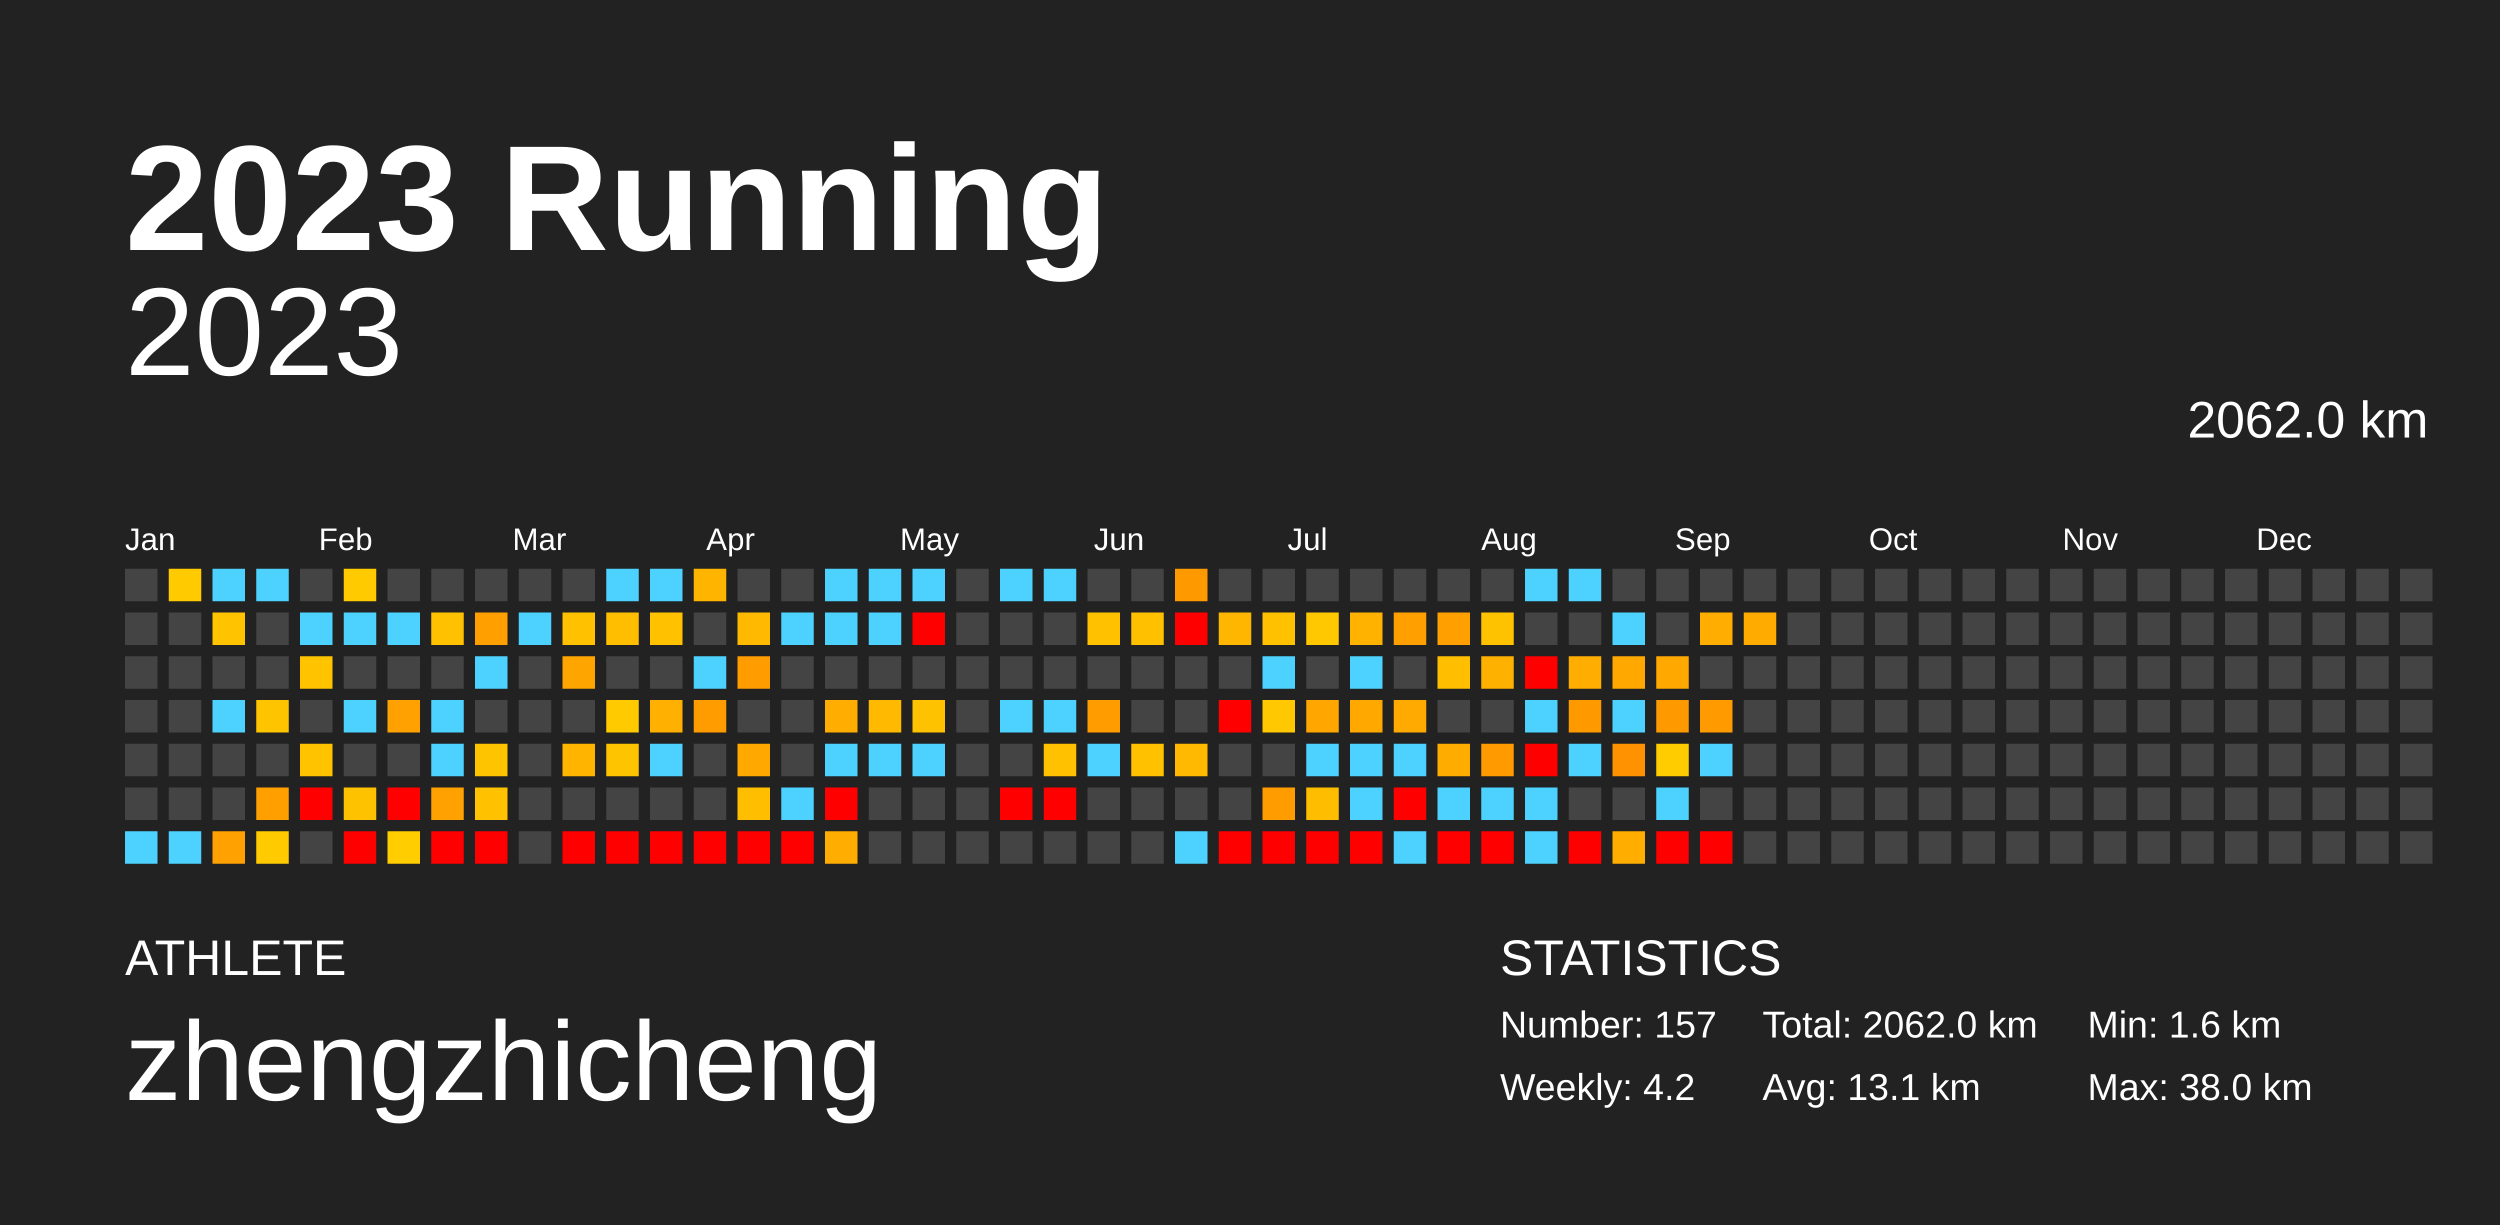
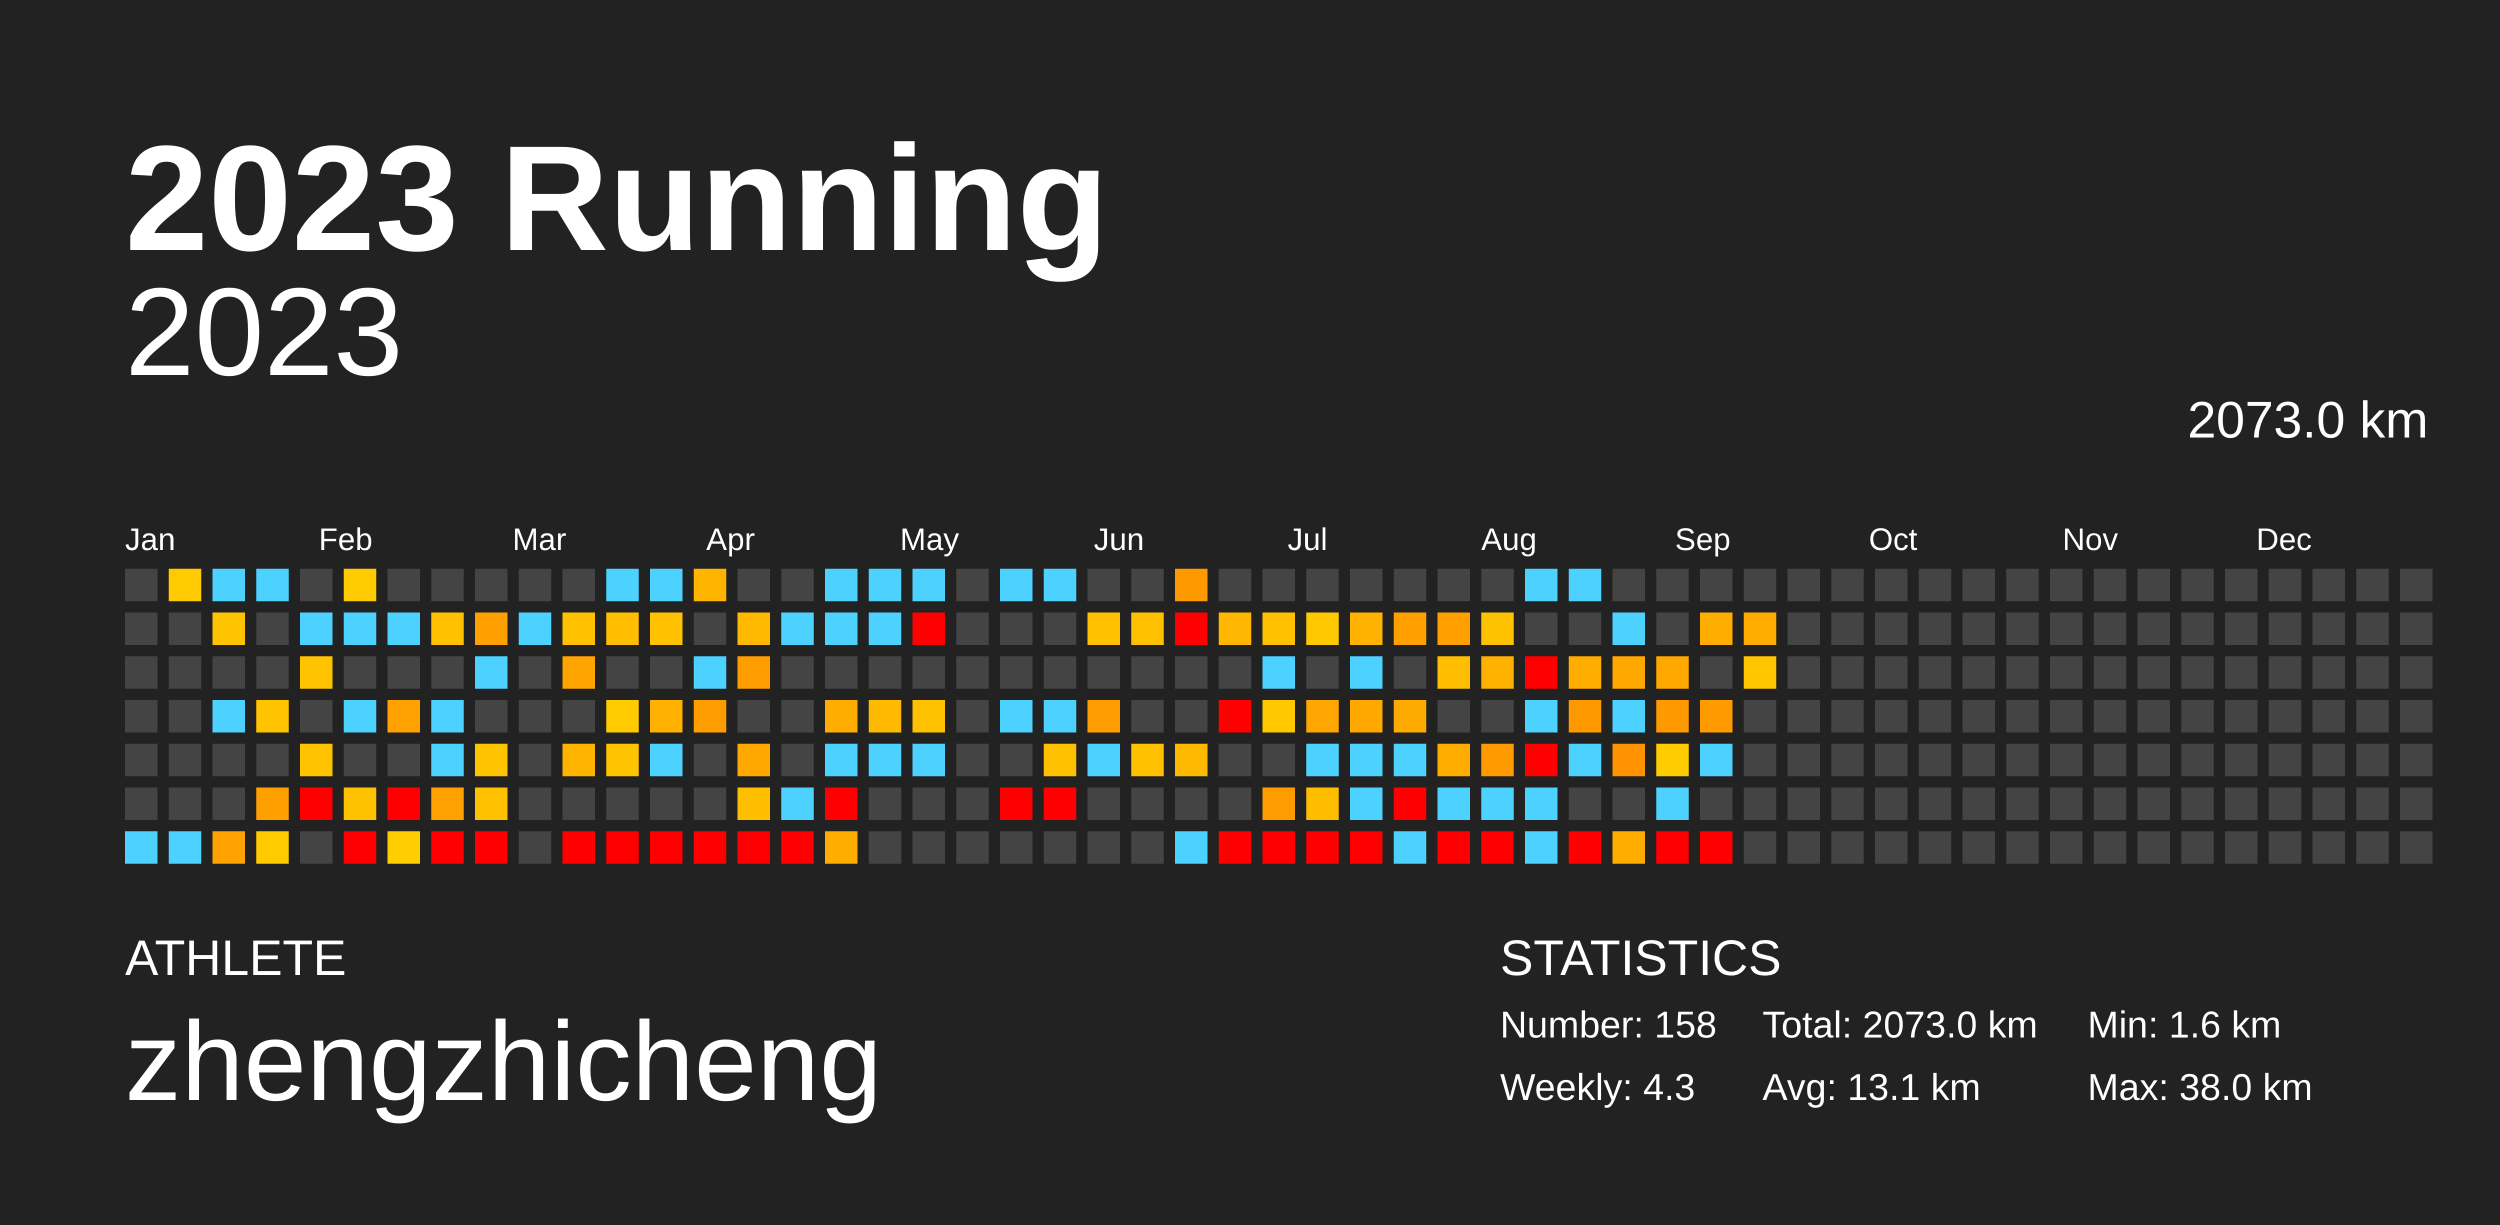
<svg xmlns="http://www.w3.org/2000/svg" baseProfile="full" height="98mm" version="1.1" viewBox="0,0,200,98" width="200mm">
  <defs />
  <rect fill="#222222" height="98" width="200" x="0" y="0" />
  <text fill="#FFFFFF" style="font-size:12px; font-family:Arial; font-weight:bold;" x="10" y="20">2023 Running</text>
  <text fill="#FFFFFF" style="font-size:4px; font-family:Arial" x="10" y="78">ATHLETE</text>
  <text fill="#FFFFFF" style="font-size:9px; font-family:Arial" x="10" y="88">zhengzhicheng</text>
  <text fill="#FFFFFF" style="font-size:4px; font-family:Arial" x="120" y="78">STATISTICS</text>
-   <text fill="#FFFFFF" style="font-size:3px; font-family:Arial" x="120" y="83">Number: 157</text>
-   <text fill="#FFFFFF" style="font-size:3px; font-family:Arial" x="120" y="88">Weekly: 4.2</text>
-   <text fill="#FFFFFF" style="font-size:3px; font-family:Arial" x="141" y="83">Total: 2062.0 km</text>
+   <text fill="#FFFFFF" style="font-size:3px; font-family:Arial" x="120" y="83">Number: 158</text>
+   <text fill="#FFFFFF" style="font-size:3px; font-family:Arial" x="120" y="88">Weekly: 4.3</text>
+   <text fill="#FFFFFF" style="font-size:3px; font-family:Arial" x="141" y="83">Total: 2073.0 km</text>
  <text fill="#FFFFFF" style="font-size:3px; font-family:Arial" x="141" y="88">Avg: 13.1 km</text>
  <text fill="#FFFFFF" style="font-size:3px; font-family:Arial" x="167" y="83">Min: 1.6 km</text>
  <text fill="#FFFFFF" style="font-size:3px; font-family:Arial" x="167" y="88">Max: 38.0 km</text>
  <text alignment-baseline="hanging" fill="#FFFFFF" style="font-size:10.0px; font-family:Arial;" x="10" y="30">2023</text>
-   <text alignment-baseline="hanging" fill="#FFFFFF" style="font-size:4.125px; font-family:Arial;" x="175" y="35">2062.0 km</text>
+   <text alignment-baseline="hanging" fill="#FFFFFF" style="font-size:4.125px; font-family:Arial;" x="175" y="35">2073.0 km</text>
  <text fill="#FFFFFF" style="font-size:2.5px; font-family:Arial" x="10.0" y="44">Jan</text>
  <text fill="#FFFFFF" style="font-size:2.5px; font-family:Arial" x="25.5" y="44">Feb</text>
  <text fill="#FFFFFF" style="font-size:2.5px; font-family:Arial" x="41.0" y="44">Mar</text>
  <text fill="#FFFFFF" style="font-size:2.5px; font-family:Arial" x="56.5" y="44">Apr</text>
  <text fill="#FFFFFF" style="font-size:2.5px; font-family:Arial" x="72.0" y="44">May</text>
  <text fill="#FFFFFF" style="font-size:2.5px; font-family:Arial" x="87.5" y="44">Jun</text>
  <text fill="#FFFFFF" style="font-size:2.5px; font-family:Arial" x="103.0" y="44">Jul</text>
  <text fill="#FFFFFF" style="font-size:2.5px; font-family:Arial" x="118.5" y="44">Aug</text>
  <text fill="#FFFFFF" style="font-size:2.5px; font-family:Arial" x="134.0" y="44">Sep</text>
  <text fill="#FFFFFF" style="font-size:2.5px; font-family:Arial" x="149.5" y="44">Oct</text>
  <text fill="#FFFFFF" style="font-size:2.5px; font-family:Arial" x="165.0" y="44">Nov</text>
  <text fill="#FFFFFF" style="font-size:2.5px; font-family:Arial" x="180.5" y="44">Dec</text>
  <rect fill="#444444" height="2.6" width="2.6" x="10.0" y="45.5" />
  <rect fill="#444444" height="2.6" width="2.6" x="10.0" y="49.0" />
  <rect fill="#444444" height="2.6" width="2.6" x="10.0" y="52.5" />
  <rect fill="#444444" height="2.6" width="2.6" x="10.0" y="56.0" />
  <rect fill="#444444" height="2.6" width="2.6" x="10.0" y="59.5" />
  <rect fill="#444444" height="2.6" width="2.6" x="10.0" y="63.0" />
  <rect fill="#4dd2ff" height="2.6" width="2.6" x="10.0" y="66.5" />
  <rect fill="#ffcb00" height="2.6" width="2.6" x="13.5" y="45.5" />
  <rect fill="#444444" height="2.6" width="2.6" x="13.5" y="49.0" />
  <rect fill="#444444" height="2.6" width="2.6" x="13.5" y="52.5" />
  <rect fill="#444444" height="2.6" width="2.6" x="13.5" y="56.0" />
  <rect fill="#444444" height="2.6" width="2.6" x="13.5" y="59.5" />
  <rect fill="#444444" height="2.6" width="2.6" x="13.5" y="63.0" />
  <rect fill="#4dd2ff" height="2.6" width="2.6" x="13.5" y="66.5" />
  <rect fill="#4dd2ff" height="2.6" width="2.6" x="17.0" y="45.5" />
  <rect fill="#ffc300" height="2.6" width="2.6" x="17.0" y="49.0" />
  <rect fill="#444444" height="2.6" width="2.6" x="17.0" y="52.5" />
  <rect fill="#4dd2ff" height="2.6" width="2.6" x="17.0" y="56.0" />
  <rect fill="#444444" height="2.6" width="2.6" x="17.0" y="59.5" />
  <rect fill="#444444" height="2.6" width="2.6" x="17.0" y="63.0" />
  <rect fill="#ffa100" height="2.6" width="2.6" x="17.0" y="66.5" />
  <rect fill="#4dd2ff" height="2.6" width="2.6" x="20.5" y="45.5" />
  <rect fill="#444444" height="2.6" width="2.6" x="20.5" y="49.0" />
  <rect fill="#444444" height="2.6" width="2.6" x="20.5" y="52.5" />
  <rect fill="#ffc400" height="2.6" width="2.6" x="20.5" y="56.0" />
  <rect fill="#444444" height="2.6" width="2.6" x="20.5" y="59.5" />
  <rect fill="#ff9f00" height="2.6" width="2.6" x="20.5" y="63.0" />
  <rect fill="#ffcb00" height="2.6" width="2.6" x="20.5" y="66.5" />
  <rect fill="#444444" height="2.6" width="2.6" x="24.0" y="45.5" />
  <rect fill="#4dd2ff" height="2.6" width="2.6" x="24.0" y="49.0" />
  <rect fill="#ffc300" height="2.6" width="2.6" x="24.0" y="52.5" />
  <rect fill="#444444" height="2.6" width="2.6" x="24.0" y="56.0" />
  <rect fill="#ffc300" height="2.6" width="2.6" x="24.0" y="59.5" />
  <rect fill="red" height="2.6" width="2.6" x="24.0" y="63.0" />
  <rect fill="#444444" height="2.6" width="2.6" x="24.0" y="66.5" />
  <rect fill="#ffca00" height="2.6" width="2.6" x="27.5" y="45.5" />
  <rect fill="#4dd2ff" height="2.6" width="2.6" x="27.5" y="49.0" />
  <rect fill="#444444" height="2.6" width="2.6" x="27.5" y="52.5" />
  <rect fill="#4dd2ff" height="2.6" width="2.6" x="27.5" y="56.0" />
  <rect fill="#444444" height="2.6" width="2.6" x="27.5" y="59.5" />
  <rect fill="#ffc200" height="2.6" width="2.6" x="27.5" y="63.0" />
  <rect fill="red" height="2.6" width="2.6" x="27.5" y="66.5" />
  <rect fill="#444444" height="2.6" width="2.6" x="31.0" y="45.5" />
  <rect fill="#4dd2ff" height="2.6" width="2.6" x="31.0" y="49.0" />
  <rect fill="#444444" height="2.6" width="2.6" x="31.0" y="52.5" />
  <rect fill="#ffa100" height="2.6" width="2.6" x="31.0" y="56.0" />
  <rect fill="#444444" height="2.6" width="2.6" x="31.0" y="59.5" />
  <rect fill="red" height="2.6" width="2.6" x="31.0" y="63.0" />
  <rect fill="#ffcd00" height="2.6" width="2.6" x="31.0" y="66.5" />
  <rect fill="#444444" height="2.6" width="2.6" x="34.5" y="45.5" />
  <rect fill="#ffc100" height="2.6" width="2.6" x="34.5" y="49.0" />
  <rect fill="#444444" height="2.6" width="2.6" x="34.5" y="52.5" />
  <rect fill="#4dd2ff" height="2.6" width="2.6" x="34.5" y="56.0" />
  <rect fill="#4dd2ff" height="2.6" width="2.6" x="34.5" y="59.5" />
  <rect fill="#ffa100" height="2.6" width="2.6" x="34.5" y="63.0" />
  <rect fill="red" height="2.6" width="2.6" x="34.5" y="66.5" />
  <rect fill="#444444" height="2.6" width="2.6" x="38.0" y="45.5" />
  <rect fill="#ffa000" height="2.6" width="2.6" x="38.0" y="49.0" />
  <rect fill="#4dd2ff" height="2.6" width="2.6" x="38.0" y="52.5" />
  <rect fill="#444444" height="2.6" width="2.6" x="38.0" y="56.0" />
  <rect fill="#ffc400" height="2.6" width="2.6" x="38.0" y="59.5" />
  <rect fill="#ffc100" height="2.6" width="2.6" x="38.0" y="63.0" />
  <rect fill="red" height="2.6" width="2.6" x="38.0" y="66.5" />
  <rect fill="#444444" height="2.6" width="2.6" x="41.5" y="45.5" />
  <rect fill="#4dd2ff" height="2.6" width="2.6" x="41.5" y="49.0" />
  <rect fill="#444444" height="2.6" width="2.6" x="41.5" y="52.5" />
  <rect fill="#444444" height="2.6" width="2.6" x="41.5" y="56.0" />
  <rect fill="#444444" height="2.6" width="2.6" x="41.5" y="59.5" />
  <rect fill="#444444" height="2.6" width="2.6" x="41.5" y="63.0" />
  <rect fill="#444444" height="2.6" width="2.6" x="41.5" y="66.5" />
  <rect fill="#444444" height="2.6" width="2.6" x="45.0" y="45.5" />
  <rect fill="#ffc100" height="2.6" width="2.6" x="45.0" y="49.0" />
  <rect fill="#ffa500" height="2.6" width="2.6" x="45.0" y="52.5" />
  <rect fill="#444444" height="2.6" width="2.6" x="45.0" y="56.0" />
  <rect fill="#ffb500" height="2.6" width="2.6" x="45.0" y="59.5" />
  <rect fill="#444444" height="2.6" width="2.6" x="45.0" y="63.0" />
  <rect fill="red" height="2.6" width="2.6" x="45.0" y="66.5" />
  <rect fill="#4dd2ff" height="2.6" width="2.6" x="48.5" y="45.5" />
  <rect fill="#ffbf00" height="2.6" width="2.6" x="48.5" y="49.0" />
  <rect fill="#444444" height="2.6" width="2.6" x="48.5" y="52.5" />
  <rect fill="#ffcb00" height="2.6" width="2.6" x="48.5" y="56.0" />
  <rect fill="#ffc400" height="2.6" width="2.6" x="48.5" y="59.5" />
  <rect fill="#444444" height="2.6" width="2.6" x="48.5" y="63.0" />
  <rect fill="red" height="2.6" width="2.6" x="48.5" y="66.5" />
  <rect fill="#4dd2ff" height="2.6" width="2.6" x="52.0" y="45.5" />
  <rect fill="#ffc100" height="2.6" width="2.6" x="52.0" y="49.0" />
  <rect fill="#444444" height="2.6" width="2.6" x="52.0" y="52.5" />
  <rect fill="#ffb000" height="2.6" width="2.6" x="52.0" y="56.0" />
  <rect fill="#4dd2ff" height="2.6" width="2.6" x="52.0" y="59.5" />
  <rect fill="#444444" height="2.6" width="2.6" x="52.0" y="63.0" />
  <rect fill="red" height="2.6" width="2.6" x="52.0" y="66.5" />
  <rect fill="#ffb500" height="2.6" width="2.6" x="55.5" y="45.5" />
  <rect fill="#444444" height="2.6" width="2.6" x="55.5" y="49.0" />
  <rect fill="#4dd2ff" height="2.6" width="2.6" x="55.5" y="52.5" />
  <rect fill="#ff9d00" height="2.6" width="2.6" x="55.5" y="56.0" />
  <rect fill="#444444" height="2.6" width="2.6" x="55.5" y="59.5" />
  <rect fill="#444444" height="2.6" width="2.6" x="55.5" y="63.0" />
  <rect fill="red" height="2.6" width="2.6" x="55.5" y="66.5" />
  <rect fill="#444444" height="2.6" width="2.6" x="59.0" y="45.5" />
  <rect fill="#ffb900" height="2.6" width="2.6" x="59.0" y="49.0" />
  <rect fill="#ff9c00" height="2.6" width="2.6" x="59.0" y="52.5" />
  <rect fill="#444444" height="2.6" width="2.6" x="59.0" y="56.0" />
  <rect fill="#ffa800" height="2.6" width="2.6" x="59.0" y="59.5" />
  <rect fill="#ffbe00" height="2.6" width="2.6" x="59.0" y="63.0" />
  <rect fill="red" height="2.6" width="2.6" x="59.0" y="66.5" />
  <rect fill="#444444" height="2.6" width="2.6" x="62.5" y="45.5" />
  <rect fill="#4dd2ff" height="2.6" width="2.6" x="62.5" y="49.0" />
  <rect fill="#444444" height="2.6" width="2.6" x="62.5" y="52.5" />
  <rect fill="#444444" height="2.6" width="2.6" x="62.5" y="56.0" />
  <rect fill="#444444" height="2.6" width="2.6" x="62.5" y="59.5" />
  <rect fill="#4dd2ff" height="2.6" width="2.6" x="62.5" y="63.0" />
  <rect fill="red" height="2.6" width="2.6" x="62.5" y="66.5" />
  <rect fill="#4dd2ff" height="2.6" width="2.6" x="66.0" y="45.5" />
  <rect fill="#4dd2ff" height="2.6" width="2.6" x="66.0" y="49.0" />
  <rect fill="#444444" height="2.6" width="2.6" x="66.0" y="52.5" />
  <rect fill="#ffad00" height="2.6" width="2.6" x="66.0" y="56.0" />
  <rect fill="#4dd2ff" height="2.6" width="2.6" x="66.0" y="59.5" />
  <rect fill="red" height="2.6" width="2.6" x="66.0" y="63.0" />
  <rect fill="#ffad00" height="2.6" width="2.6" x="66.0" y="66.5" />
  <rect fill="#4dd2ff" height="2.6" width="2.6" x="69.5" y="45.5" />
  <rect fill="#4dd2ff" height="2.6" width="2.6" x="69.5" y="49.0" />
  <rect fill="#444444" height="2.6" width="2.6" x="69.5" y="52.5" />
  <rect fill="#ffb900" height="2.6" width="2.6" x="69.5" y="56.0" />
  <rect fill="#4dd2ff" height="2.6" width="2.6" x="69.5" y="59.5" />
  <rect fill="#444444" height="2.6" width="2.6" x="69.5" y="63.0" />
  <rect fill="#444444" height="2.6" width="2.6" x="69.5" y="66.5" />
  <rect fill="#4dd2ff" height="2.6" width="2.6" x="73.0" y="45.5" />
  <rect fill="red" height="2.6" width="2.6" x="73.0" y="49.0" />
  <rect fill="#444444" height="2.6" width="2.6" x="73.0" y="52.5" />
  <rect fill="#ffc200" height="2.6" width="2.6" x="73.0" y="56.0" />
  <rect fill="#4dd2ff" height="2.6" width="2.6" x="73.0" y="59.5" />
  <rect fill="#444444" height="2.6" width="2.6" x="73.0" y="63.0" />
  <rect fill="#444444" height="2.6" width="2.6" x="73.0" y="66.5" />
  <rect fill="#444444" height="2.6" width="2.6" x="76.5" y="45.5" />
  <rect fill="#444444" height="2.6" width="2.6" x="76.5" y="49.0" />
  <rect fill="#444444" height="2.6" width="2.6" x="76.5" y="52.5" />
  <rect fill="#444444" height="2.6" width="2.6" x="76.5" y="56.0" />
  <rect fill="#444444" height="2.6" width="2.6" x="76.5" y="59.5" />
  <rect fill="#444444" height="2.6" width="2.6" x="76.5" y="63.0" />
  <rect fill="#444444" height="2.6" width="2.6" x="76.5" y="66.5" />
  <rect fill="#4dd2ff" height="2.6" width="2.6" x="80.0" y="45.5" />
  <rect fill="#444444" height="2.6" width="2.6" x="80.0" y="49.0" />
  <rect fill="#444444" height="2.6" width="2.6" x="80.0" y="52.5" />
  <rect fill="#4dd2ff" height="2.6" width="2.6" x="80.0" y="56.0" />
  <rect fill="#444444" height="2.6" width="2.6" x="80.0" y="59.5" />
  <rect fill="red" height="2.6" width="2.6" x="80.0" y="63.0" />
  <rect fill="#444444" height="2.6" width="2.6" x="80.0" y="66.5" />
  <rect fill="#4dd2ff" height="2.6" width="2.6" x="83.5" y="45.5" />
  <rect fill="#444444" height="2.6" width="2.6" x="83.5" y="49.0" />
  <rect fill="#444444" height="2.6" width="2.6" x="83.5" y="52.5" />
  <rect fill="#4dd2ff" height="2.6" width="2.6" x="83.5" y="56.0" />
  <rect fill="#ffc100" height="2.6" width="2.6" x="83.5" y="59.5" />
  <rect fill="red" height="2.6" width="2.6" x="83.5" y="63.0" />
  <rect fill="#444444" height="2.6" width="2.6" x="83.5" y="66.5" />
  <rect fill="#444444" height="2.6" width="2.6" x="87.0" y="45.5" />
  <rect fill="#ffc100" height="2.6" width="2.6" x="87.0" y="49.0" />
  <rect fill="#444444" height="2.6" width="2.6" x="87.0" y="52.5" />
  <rect fill="#ff9c00" height="2.6" width="2.6" x="87.0" y="56.0" />
  <rect fill="#4dd2ff" height="2.6" width="2.6" x="87.0" y="59.5" />
  <rect fill="#444444" height="2.6" width="2.6" x="87.0" y="63.0" />
  <rect fill="#444444" height="2.6" width="2.6" x="87.0" y="66.5" />
  <rect fill="#444444" height="2.6" width="2.6" x="90.5" y="45.5" />
  <rect fill="#ffc000" height="2.6" width="2.6" x="90.5" y="49.0" />
  <rect fill="#444444" height="2.6" width="2.6" x="90.5" y="52.5" />
  <rect fill="#444444" height="2.6" width="2.6" x="90.5" y="56.0" />
  <rect fill="#ffc100" height="2.6" width="2.6" x="90.5" y="59.5" />
  <rect fill="#444444" height="2.6" width="2.6" x="90.5" y="63.0" />
  <rect fill="#444444" height="2.6" width="2.6" x="90.5" y="66.5" />
  <rect fill="#ff9900" height="2.6" width="2.6" x="94.0" y="45.5" />
  <rect fill="red" height="2.6" width="2.6" x="94.0" y="49.0" />
  <rect fill="#444444" height="2.6" width="2.6" x="94.0" y="52.5" />
  <rect fill="#444444" height="2.6" width="2.6" x="94.0" y="56.0" />
  <rect fill="#ffb900" height="2.6" width="2.6" x="94.0" y="59.5" />
  <rect fill="#444444" height="2.6" width="2.6" x="94.0" y="63.0" />
  <rect fill="#4dd2ff" height="2.6" width="2.6" x="94.0" y="66.5" />
  <rect fill="#444444" height="2.6" width="2.6" x="97.5" y="45.5" />
  <rect fill="#ffb600" height="2.6" width="2.6" x="97.5" y="49.0" />
  <rect fill="#444444" height="2.6" width="2.6" x="97.5" y="52.5" />
  <rect fill="red" height="2.6" width="2.6" x="97.5" y="56.0" />
  <rect fill="#444444" height="2.6" width="2.6" x="97.5" y="59.5" />
  <rect fill="#444444" height="2.6" width="2.6" x="97.5" y="63.0" />
  <rect fill="red" height="2.6" width="2.6" x="97.5" y="66.5" />
  <rect fill="#444444" height="2.6" width="2.6" x="101.0" y="45.5" />
  <rect fill="#ffc100" height="2.6" width="2.6" x="101.0" y="49.0" />
  <rect fill="#4dd2ff" height="2.6" width="2.6" x="101.0" y="52.5" />
  <rect fill="#ffc800" height="2.6" width="2.6" x="101.0" y="56.0" />
  <rect fill="#444444" height="2.6" width="2.6" x="101.0" y="59.5" />
  <rect fill="#ff9d00" height="2.6" width="2.6" x="101.0" y="63.0" />
  <rect fill="red" height="2.6" width="2.6" x="101.0" y="66.5" />
  <rect fill="#444444" height="2.6" width="2.6" x="104.5" y="45.5" />
  <rect fill="#ffc800" height="2.6" width="2.6" x="104.5" y="49.0" />
  <rect fill="#444444" height="2.6" width="2.6" x="104.5" y="52.5" />
  <rect fill="#ffa600" height="2.6" width="2.6" x="104.5" y="56.0" />
  <rect fill="#4dd2ff" height="2.6" width="2.6" x="104.5" y="59.5" />
  <rect fill="#ffbd00" height="2.6" width="2.6" x="104.5" y="63.0" />
  <rect fill="red" height="2.6" width="2.6" x="104.5" y="66.5" />
  <rect fill="#444444" height="2.6" width="2.6" x="108.0" y="45.5" />
  <rect fill="#ffb200" height="2.6" width="2.6" x="108.0" y="49.0" />
  <rect fill="#4dd2ff" height="2.6" width="2.6" x="108.0" y="52.5" />
  <rect fill="#ffa800" height="2.6" width="2.6" x="108.0" y="56.0" />
  <rect fill="#4dd2ff" height="2.6" width="2.6" x="108.0" y="59.5" />
  <rect fill="#4dd2ff" height="2.6" width="2.6" x="108.0" y="63.0" />
  <rect fill="red" height="2.6" width="2.6" x="108.0" y="66.5" />
  <rect fill="#444444" height="2.6" width="2.6" x="111.5" y="45.5" />
  <rect fill="#ffa000" height="2.6" width="2.6" x="111.5" y="49.0" />
  <rect fill="#444444" height="2.6" width="2.6" x="111.5" y="52.5" />
  <rect fill="#ffaa00" height="2.6" width="2.6" x="111.5" y="56.0" />
  <rect fill="#4dd2ff" height="2.6" width="2.6" x="111.5" y="59.5" />
  <rect fill="red" height="2.6" width="2.6" x="111.5" y="63.0" />
  <rect fill="#4dd2ff" height="2.6" width="2.6" x="111.5" y="66.5" />
  <rect fill="#444444" height="2.6" width="2.6" x="115.0" y="45.5" />
  <rect fill="#ff9f00" height="2.6" width="2.6" x="115.0" y="49.0" />
  <rect fill="#ffbf00" height="2.6" width="2.6" x="115.0" y="52.5" />
  <rect fill="#444444" height="2.6" width="2.6" x="115.0" y="56.0" />
  <rect fill="#ffac00" height="2.6" width="2.6" x="115.0" y="59.5" />
  <rect fill="#4dd2ff" height="2.6" width="2.6" x="115.0" y="63.0" />
  <rect fill="red" height="2.6" width="2.6" x="115.0" y="66.5" />
  <rect fill="#444444" height="2.6" width="2.6" x="118.5" y="45.5" />
  <rect fill="#ffc200" height="2.6" width="2.6" x="118.5" y="49.0" />
  <rect fill="#ffb100" height="2.6" width="2.6" x="118.5" y="52.5" />
  <rect fill="#444444" height="2.6" width="2.6" x="118.5" y="56.0" />
  <rect fill="#ff9a00" height="2.6" width="2.6" x="118.5" y="59.5" />
  <rect fill="#4dd2ff" height="2.6" width="2.6" x="118.5" y="63.0" />
  <rect fill="red" height="2.6" width="2.6" x="118.5" y="66.5" />
  <rect fill="#4dd2ff" height="2.6" width="2.6" x="122.0" y="45.5" />
  <rect fill="#444444" height="2.6" width="2.6" x="122.0" y="49.0" />
  <rect fill="red" height="2.6" width="2.6" x="122.0" y="52.5" />
  <rect fill="#4dd2ff" height="2.6" width="2.6" x="122.0" y="56.0" />
  <rect fill="red" height="2.6" width="2.6" x="122.0" y="59.5" />
  <rect fill="#4dd2ff" height="2.6" width="2.6" x="122.0" y="63.0" />
  <rect fill="#4dd2ff" height="2.6" width="2.6" x="122.0" y="66.5" />
  <rect fill="#4dd2ff" height="2.6" width="2.6" x="125.5" y="45.5" />
  <rect fill="#444444" height="2.6" width="2.6" x="125.5" y="49.0" />
  <rect fill="#ffad00" height="2.6" width="2.6" x="125.5" y="52.5" />
  <rect fill="#ff9900" height="2.6" width="2.6" x="125.5" y="56.0" />
  <rect fill="#4dd2ff" height="2.6" width="2.6" x="125.5" y="59.5" />
  <rect fill="#444444" height="2.6" width="2.6" x="125.5" y="63.0" />
  <rect fill="red" height="2.6" width="2.6" x="125.5" y="66.5" />
  <rect fill="#444444" height="2.6" width="2.6" x="129.0" y="45.5" />
  <rect fill="#4dd2ff" height="2.6" width="2.6" x="129.0" y="49.0" />
  <rect fill="#ffa900" height="2.6" width="2.6" x="129.0" y="52.5" />
  <rect fill="#4dd2ff" height="2.6" width="2.6" x="129.0" y="56.0" />
  <rect fill="#ff9200" height="2.6" width="2.6" x="129.0" y="59.5" />
  <rect fill="#444444" height="2.6" width="2.6" x="129.0" y="63.0" />
  <rect fill="#ffae00" height="2.6" width="2.6" x="129.0" y="66.5" />
  <rect fill="#444444" height="2.6" width="2.6" x="132.5" y="45.5" />
  <rect fill="#444444" height="2.6" width="2.6" x="132.5" y="49.0" />
  <rect fill="#ffa800" height="2.6" width="2.6" x="132.5" y="52.5" />
  <rect fill="#ff9900" height="2.6" width="2.6" x="132.5" y="56.0" />
  <rect fill="#ffcc00" height="2.6" width="2.6" x="132.5" y="59.5" />
  <rect fill="#4dd2ff" height="2.6" width="2.6" x="132.5" y="63.0" />
  <rect fill="red" height="2.6" width="2.6" x="132.5" y="66.5" />
  <rect fill="#444444" height="2.6" width="2.6" x="136.0" y="45.5" />
  <rect fill="#ffad00" height="2.6" width="2.6" x="136.0" y="49.0" />
  <rect fill="#444444" height="2.6" width="2.6" x="136.0" y="52.5" />
  <rect fill="#ff9a00" height="2.6" width="2.6" x="136.0" y="56.0" />
  <rect fill="#4dd2ff" height="2.6" width="2.6" x="136.0" y="59.5" />
  <rect fill="#444444" height="2.6" width="2.6" x="136.0" y="63.0" />
  <rect fill="red" height="2.6" width="2.6" x="136.0" y="66.5" />
  <rect fill="#444444" height="2.6" width="2.6" x="139.5" y="45.5" />
  <rect fill="#ffab00" height="2.6" width="2.6" x="139.5" y="49.0" />
-   <rect fill="#444444" height="2.6" width="2.6" x="139.5" y="52.5" />
+   <rect fill="#ffc600" height="2.6" width="2.6" x="139.5" y="52.5" />
  <rect fill="#444444" height="2.6" width="2.6" x="139.5" y="56.0" />
  <rect fill="#444444" height="2.6" width="2.6" x="139.5" y="59.5" />
  <rect fill="#444444" height="2.6" width="2.6" x="139.5" y="63.0" />
  <rect fill="#444444" height="2.6" width="2.6" x="139.5" y="66.5" />
  <rect fill="#444444" height="2.6" width="2.6" x="143.0" y="45.5" />
  <rect fill="#444444" height="2.6" width="2.6" x="143.0" y="49.0" />
  <rect fill="#444444" height="2.6" width="2.6" x="143.0" y="52.5" />
  <rect fill="#444444" height="2.6" width="2.6" x="143.0" y="56.0" />
  <rect fill="#444444" height="2.6" width="2.6" x="143.0" y="59.5" />
  <rect fill="#444444" height="2.6" width="2.6" x="143.0" y="63.0" />
  <rect fill="#444444" height="2.6" width="2.6" x="143.0" y="66.5" />
  <rect fill="#444444" height="2.6" width="2.6" x="146.5" y="45.5" />
  <rect fill="#444444" height="2.6" width="2.6" x="146.5" y="49.0" />
  <rect fill="#444444" height="2.6" width="2.6" x="146.5" y="52.5" />
  <rect fill="#444444" height="2.6" width="2.6" x="146.5" y="56.0" />
  <rect fill="#444444" height="2.6" width="2.6" x="146.5" y="59.5" />
  <rect fill="#444444" height="2.6" width="2.6" x="146.5" y="63.0" />
  <rect fill="#444444" height="2.6" width="2.6" x="146.5" y="66.5" />
  <rect fill="#444444" height="2.6" width="2.6" x="150.0" y="45.5" />
  <rect fill="#444444" height="2.6" width="2.6" x="150.0" y="49.0" />
  <rect fill="#444444" height="2.6" width="2.6" x="150.0" y="52.5" />
  <rect fill="#444444" height="2.6" width="2.6" x="150.0" y="56.0" />
  <rect fill="#444444" height="2.6" width="2.6" x="150.0" y="59.5" />
  <rect fill="#444444" height="2.6" width="2.6" x="150.0" y="63.0" />
  <rect fill="#444444" height="2.6" width="2.6" x="150.0" y="66.5" />
  <rect fill="#444444" height="2.6" width="2.6" x="153.5" y="45.5" />
  <rect fill="#444444" height="2.6" width="2.6" x="153.5" y="49.0" />
  <rect fill="#444444" height="2.6" width="2.6" x="153.5" y="52.5" />
  <rect fill="#444444" height="2.6" width="2.6" x="153.5" y="56.0" />
  <rect fill="#444444" height="2.6" width="2.6" x="153.5" y="59.5" />
  <rect fill="#444444" height="2.6" width="2.6" x="153.5" y="63.0" />
  <rect fill="#444444" height="2.6" width="2.6" x="153.5" y="66.5" />
  <rect fill="#444444" height="2.6" width="2.6" x="157.0" y="45.5" />
  <rect fill="#444444" height="2.6" width="2.6" x="157.0" y="49.0" />
  <rect fill="#444444" height="2.6" width="2.6" x="157.0" y="52.5" />
  <rect fill="#444444" height="2.6" width="2.6" x="157.0" y="56.0" />
  <rect fill="#444444" height="2.6" width="2.6" x="157.0" y="59.5" />
  <rect fill="#444444" height="2.6" width="2.6" x="157.0" y="63.0" />
  <rect fill="#444444" height="2.6" width="2.6" x="157.0" y="66.5" />
  <rect fill="#444444" height="2.6" width="2.6" x="160.5" y="45.5" />
  <rect fill="#444444" height="2.6" width="2.6" x="160.5" y="49.0" />
  <rect fill="#444444" height="2.6" width="2.6" x="160.5" y="52.5" />
  <rect fill="#444444" height="2.6" width="2.6" x="160.5" y="56.0" />
  <rect fill="#444444" height="2.6" width="2.6" x="160.5" y="59.5" />
  <rect fill="#444444" height="2.6" width="2.6" x="160.5" y="63.0" />
  <rect fill="#444444" height="2.6" width="2.6" x="160.5" y="66.5" />
  <rect fill="#444444" height="2.6" width="2.6" x="164.0" y="45.5" />
  <rect fill="#444444" height="2.6" width="2.6" x="164.0" y="49.0" />
  <rect fill="#444444" height="2.6" width="2.6" x="164.0" y="52.5" />
  <rect fill="#444444" height="2.6" width="2.6" x="164.0" y="56.0" />
  <rect fill="#444444" height="2.6" width="2.6" x="164.0" y="59.5" />
  <rect fill="#444444" height="2.6" width="2.6" x="164.0" y="63.0" />
  <rect fill="#444444" height="2.6" width="2.6" x="164.0" y="66.5" />
  <rect fill="#444444" height="2.6" width="2.6" x="167.5" y="45.5" />
  <rect fill="#444444" height="2.6" width="2.6" x="167.5" y="49.0" />
  <rect fill="#444444" height="2.6" width="2.6" x="167.5" y="52.5" />
  <rect fill="#444444" height="2.6" width="2.6" x="167.5" y="56.0" />
  <rect fill="#444444" height="2.6" width="2.6" x="167.5" y="59.5" />
  <rect fill="#444444" height="2.6" width="2.6" x="167.5" y="63.0" />
  <rect fill="#444444" height="2.6" width="2.6" x="167.5" y="66.5" />
  <rect fill="#444444" height="2.6" width="2.6" x="171.0" y="45.5" />
  <rect fill="#444444" height="2.6" width="2.6" x="171.0" y="49.0" />
  <rect fill="#444444" height="2.6" width="2.6" x="171.0" y="52.5" />
  <rect fill="#444444" height="2.6" width="2.6" x="171.0" y="56.0" />
  <rect fill="#444444" height="2.6" width="2.6" x="171.0" y="59.5" />
  <rect fill="#444444" height="2.6" width="2.6" x="171.0" y="63.0" />
  <rect fill="#444444" height="2.6" width="2.6" x="171.0" y="66.5" />
  <rect fill="#444444" height="2.6" width="2.6" x="174.5" y="45.5" />
  <rect fill="#444444" height="2.6" width="2.6" x="174.5" y="49.0" />
  <rect fill="#444444" height="2.6" width="2.6" x="174.5" y="52.5" />
  <rect fill="#444444" height="2.6" width="2.6" x="174.5" y="56.0" />
  <rect fill="#444444" height="2.6" width="2.6" x="174.5" y="59.5" />
  <rect fill="#444444" height="2.6" width="2.6" x="174.5" y="63.0" />
  <rect fill="#444444" height="2.6" width="2.6" x="174.5" y="66.5" />
  <rect fill="#444444" height="2.6" width="2.6" x="178.0" y="45.5" />
  <rect fill="#444444" height="2.6" width="2.6" x="178.0" y="49.0" />
  <rect fill="#444444" height="2.6" width="2.6" x="178.0" y="52.5" />
  <rect fill="#444444" height="2.6" width="2.6" x="178.0" y="56.0" />
  <rect fill="#444444" height="2.6" width="2.6" x="178.0" y="59.5" />
  <rect fill="#444444" height="2.6" width="2.6" x="178.0" y="63.0" />
  <rect fill="#444444" height="2.6" width="2.6" x="178.0" y="66.5" />
  <rect fill="#444444" height="2.6" width="2.6" x="181.5" y="45.5" />
  <rect fill="#444444" height="2.6" width="2.6" x="181.5" y="49.0" />
  <rect fill="#444444" height="2.6" width="2.6" x="181.5" y="52.5" />
  <rect fill="#444444" height="2.6" width="2.6" x="181.5" y="56.0" />
  <rect fill="#444444" height="2.6" width="2.6" x="181.5" y="59.5" />
  <rect fill="#444444" height="2.6" width="2.6" x="181.5" y="63.0" />
  <rect fill="#444444" height="2.6" width="2.6" x="181.5" y="66.5" />
  <rect fill="#444444" height="2.6" width="2.6" x="185.0" y="45.5" />
  <rect fill="#444444" height="2.6" width="2.6" x="185.0" y="49.0" />
  <rect fill="#444444" height="2.6" width="2.6" x="185.0" y="52.5" />
  <rect fill="#444444" height="2.6" width="2.6" x="185.0" y="56.0" />
  <rect fill="#444444" height="2.6" width="2.6" x="185.0" y="59.5" />
  <rect fill="#444444" height="2.6" width="2.6" x="185.0" y="63.0" />
  <rect fill="#444444" height="2.6" width="2.6" x="185.0" y="66.5" />
  <rect fill="#444444" height="2.6" width="2.6" x="188.5" y="45.5" />
  <rect fill="#444444" height="2.6" width="2.6" x="188.5" y="49.0" />
  <rect fill="#444444" height="2.6" width="2.6" x="188.5" y="52.5" />
  <rect fill="#444444" height="2.6" width="2.6" x="188.5" y="56.0" />
  <rect fill="#444444" height="2.6" width="2.6" x="188.5" y="59.5" />
  <rect fill="#444444" height="2.6" width="2.6" x="188.5" y="63.0" />
  <rect fill="#444444" height="2.6" width="2.6" x="188.5" y="66.5" />
  <rect fill="#444444" height="2.6" width="2.6" x="192.0" y="45.5" />
  <rect fill="#444444" height="2.6" width="2.6" x="192.0" y="49.0" />
  <rect fill="#444444" height="2.6" width="2.6" x="192.0" y="52.5" />
  <rect fill="#444444" height="2.6" width="2.6" x="192.0" y="56.0" />
  <rect fill="#444444" height="2.6" width="2.6" x="192.0" y="59.5" />
  <rect fill="#444444" height="2.6" width="2.6" x="192.0" y="63.0" />
  <rect fill="#444444" height="2.6" width="2.6" x="192.0" y="66.5" />
</svg>
